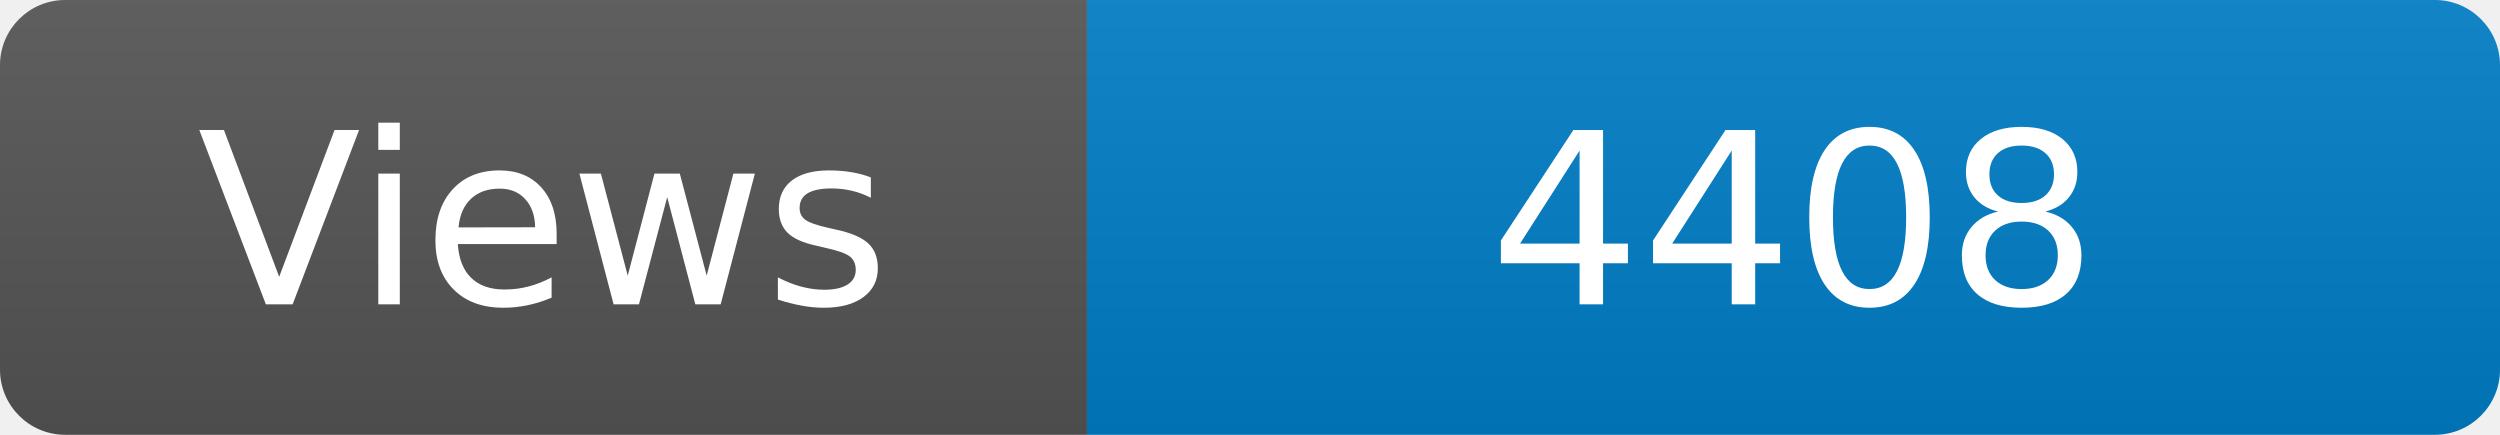
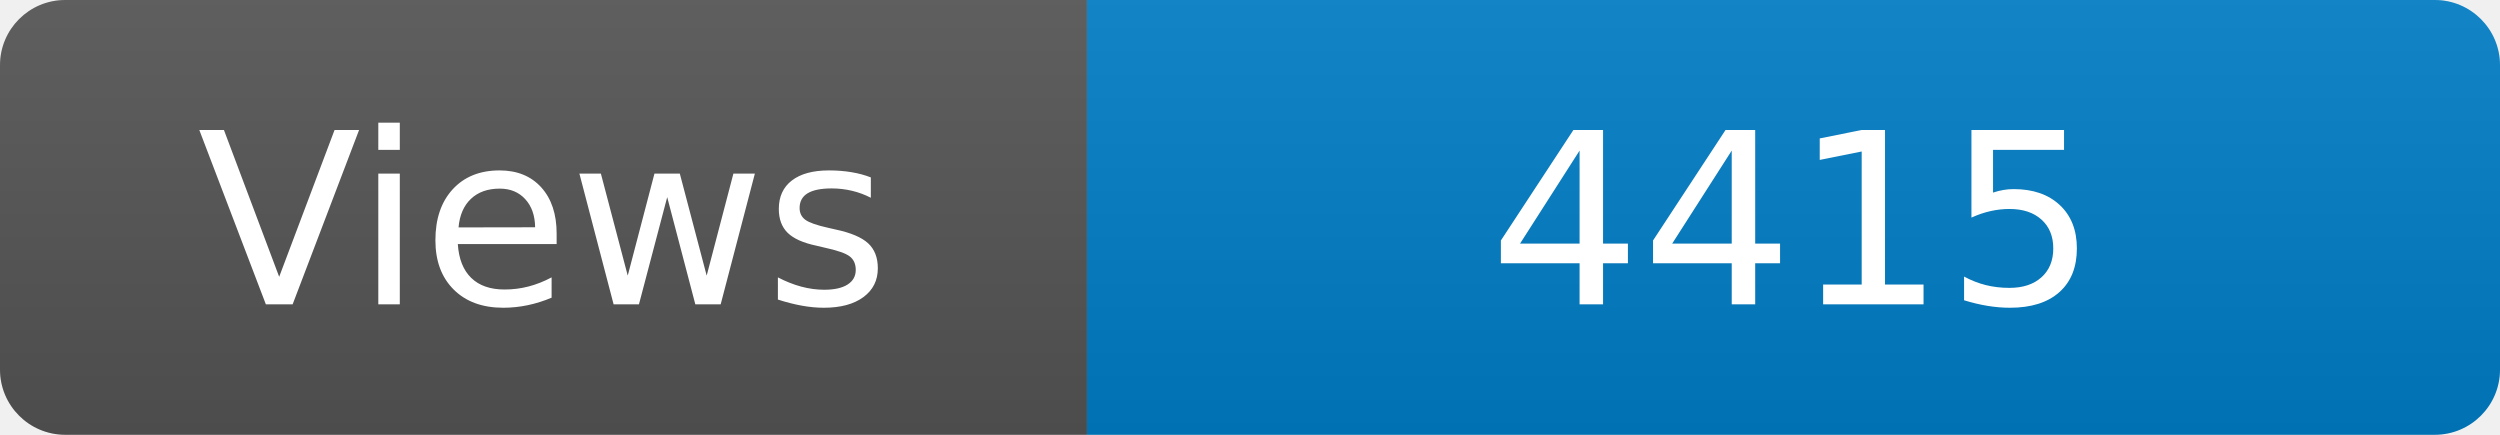
<svg xmlns="http://www.w3.org/2000/svg" width="115" height="20" role="img" aria-label="Maintained?: yes">
  <linearGradient id="s" x2="0" y2="100%">
    <stop offset="0" stop-color="#bbb" stop-opacity=".1" />
    <stop offset="1" stop-opacity=".1" />
  </linearGradient>
  <clipPath id="r">
    <rect width="115" height="20" rx="3" fill="#fff" />
  </clipPath>
  <g clip-path="url(#r)">
    <rect width="50" height="20" fill="#555" />
    <rect x="50" width="160" height="20" fill="#007ec6" />
    <rect width="115" height="20" fill="url(#s)" />
  </g>
  <g fill="#fff" text-anchor="middle" font-family="Verdana,Geneva,DejaVu Sans,sans-serif" font-size="110">
    <text x="250" y="140" transform="scale(.1)" fill="#fff">Views</text>
-     <text x="825" y="140" transform="scale(.1)" fill="#fff">4408</text>
+     <text x="825" y="140" transform="scale(.1)" fill="#fff">4415</text>
  </g>
</svg>
